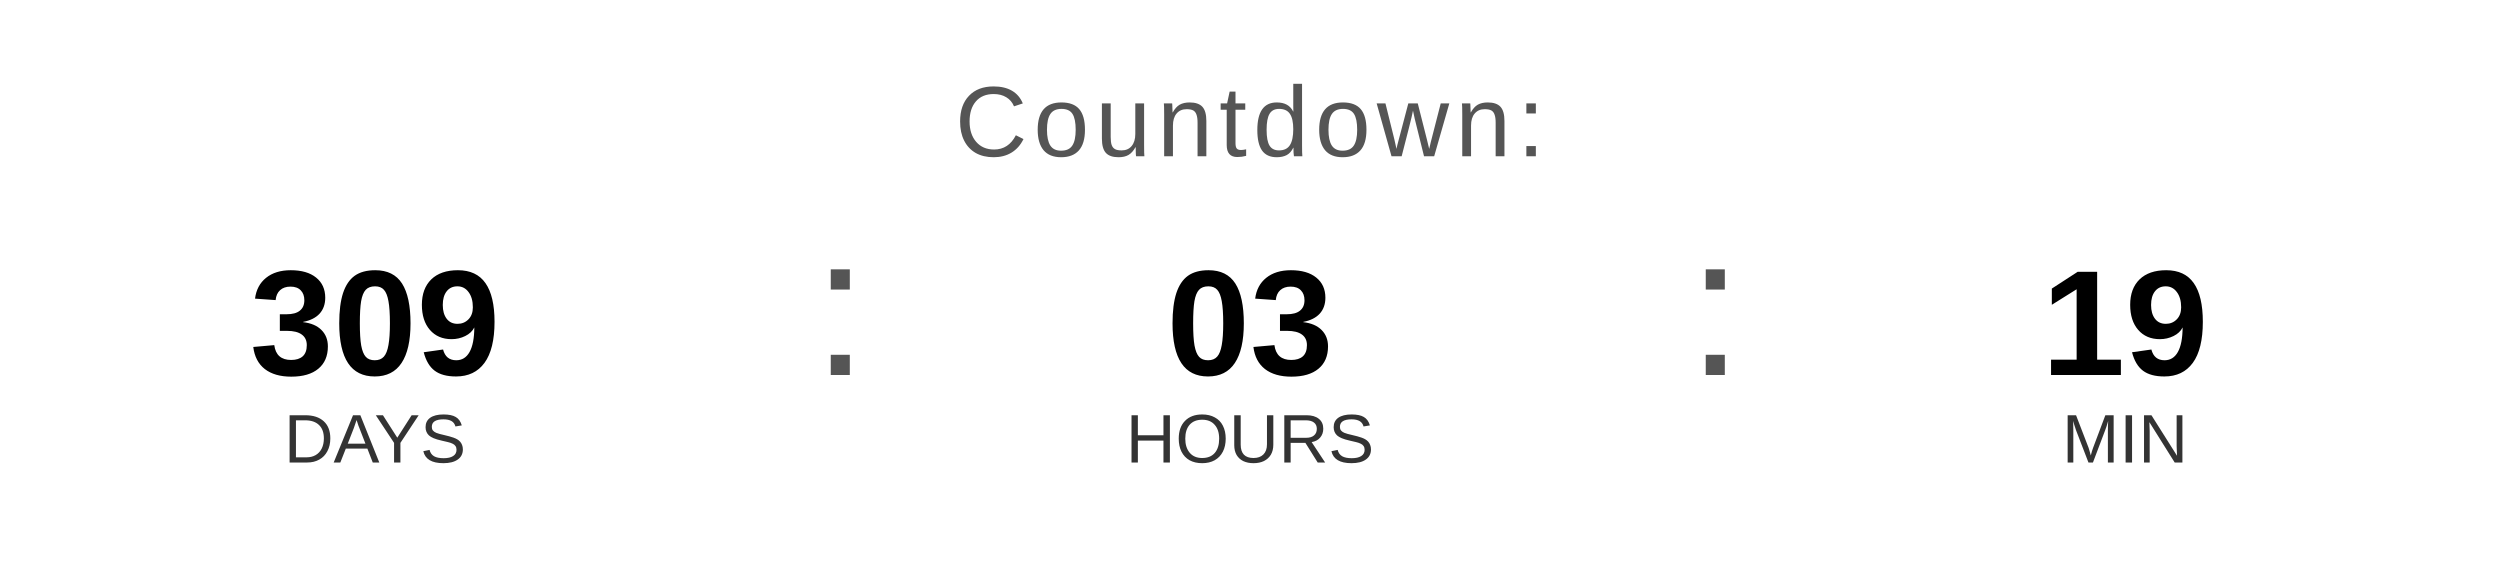
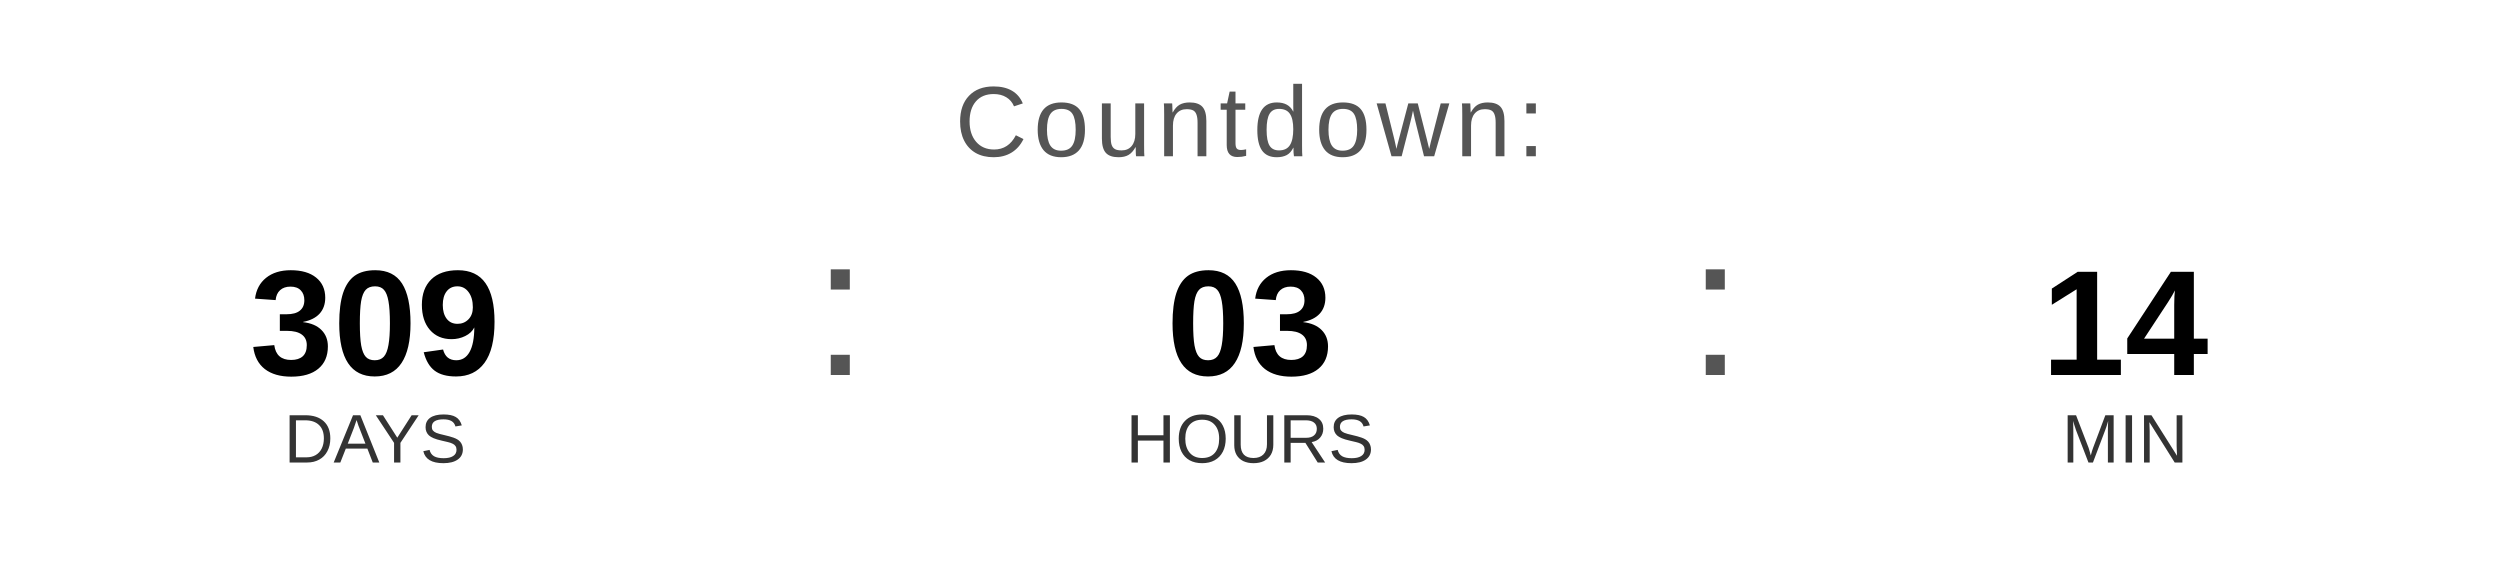
<svg xmlns="http://www.w3.org/2000/svg" width="400" height="90" viewBox="0 0 400 90">
  <text x="200" y="25" font-family="Arial, Helvetica, sans-serif" font-size="16" fill="#555555" text-anchor="middle" letter-spacing="1">
    Countdown:
  </text>
  <text x="60" y="60" font-family="Arial, Helvetica, sans-serif" font-size="24" font-weight="bold" fill="#000000" text-anchor="middle">309</text>
  <text x="60" y="74" font-family="Arial, Helvetica, sans-serif" font-size="11" fill="#333333" text-anchor="middle">DAYS</text>
  <text x="130" y="60" font-family="Arial, sans-serif" font-size="32" fill="#555555">:</text>
  <text x="200" y="60" font-family="Arial, Helvetica, sans-serif" font-size="24" font-weight="bold" fill="#000000" text-anchor="middle">03</text>
  <text x="200" y="74" font-family="Arial, Helvetica, sans-serif" font-size="11" fill="#333333" text-anchor="middle">HOURS</text>
  <text x="270" y="60" font-family="Arial, sans-serif" font-size="32" fill="#555555">:</text>
-   <text x="340" y="60" font-family="Arial, Helvetica, sans-serif" font-size="24" font-weight="bold" fill="#000000" text-anchor="middle">19</text>
+   <text x="340" y="60" font-family="Arial, Helvetica, sans-serif" font-size="24" font-weight="bold" fill="#000000" text-anchor="middle">14</text>
  <text x="340" y="74" font-family="Arial, Helvetica, sans-serif" font-size="11" fill="#333333" text-anchor="middle">MIN</text>
</svg>
